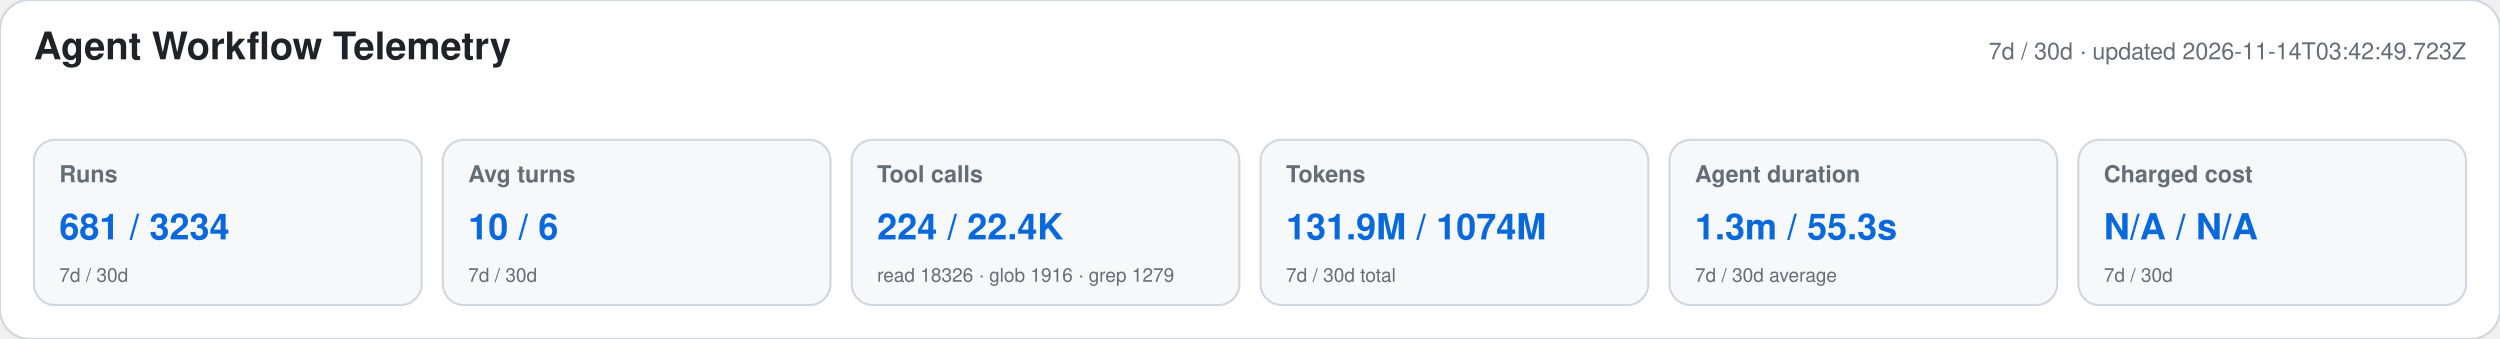
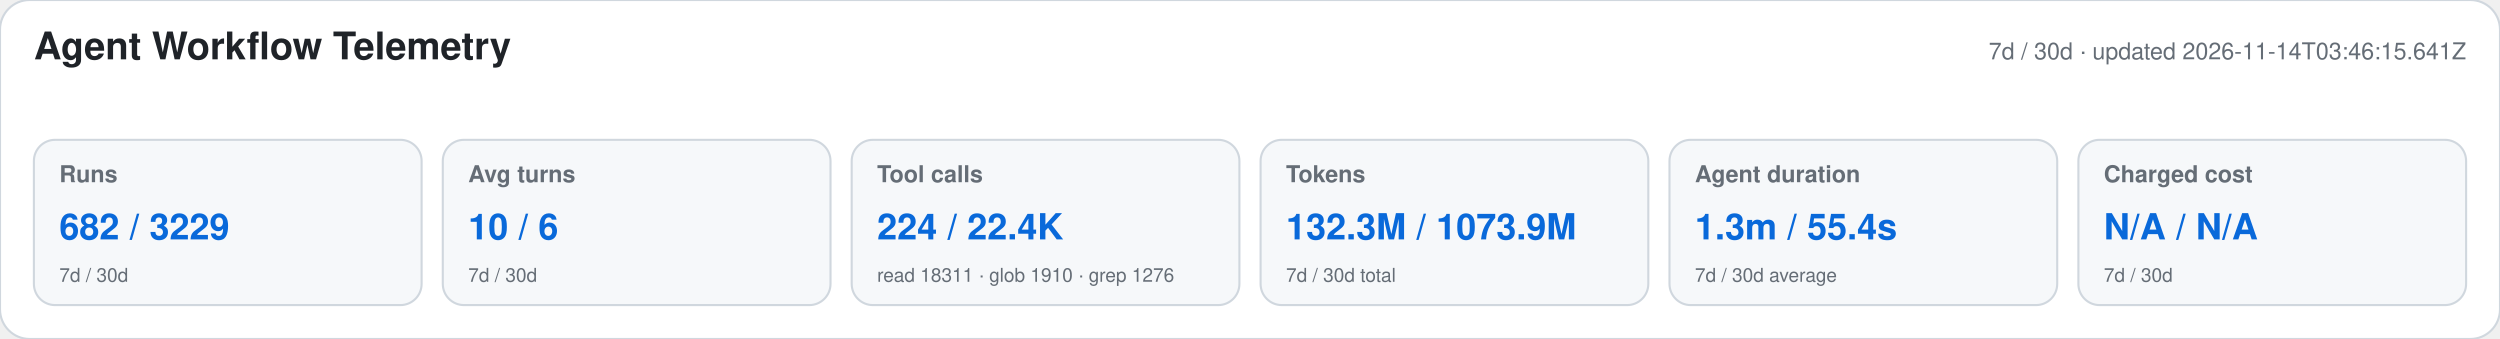
<svg xmlns="http://www.w3.org/2000/svg" width="1180" height="160" viewBox="0 0 1180 160" role="img" aria-labelledby="title desc">
  <style>text{font-family:-apple-system,BlinkMacSystemFont,"Segoe UI",Helvetica,Arial,sans-serif}.heading{font-size:18px;font-weight:650;fill:#1f2328}.meta,.label,.secondary{fill:#656d76}.meta,.label{font-size:11px}.label{font-weight:600}.primary{font-size:17px;font-weight:700;fill:#0969da}.secondary{font-size:9px}</style>
  <rect width="1180" height="160" rx="14" fill="#ffffff" stroke="#d0d7de" />
  <text x="16" y="28" class="heading">Agent Workflow Telemetry</text>
-   <text x="1164" y="28" text-anchor="end" class="meta">7d / 30d · updated 2026-11-14T03:42:49.723Z</text>
+   <text x="1164" y="28" text-anchor="end" class="meta">7d / 30d · updated 2026-11-14T03:46:15.641Z</text>
  <g>
    <rect x="16" y="66" width="183" height="78" rx="10" fill="#f6f8fa" stroke="#d0d7de" />
    <text x="28" y="86" class="label">Runs</text>
-     <text x="28" y="113" class="primary">681 / 3234</text>
+     <text x="28" y="113" class="primary">682 / 3229</text>
    <text x="28" y="133" class="secondary">7d / 30d</text>
  </g>
  <g>
    <rect x="209" y="66" width="183" height="78" rx="10" fill="#f6f8fa" stroke="#d0d7de" />
    <text x="221" y="86" class="label">Avg turns</text>
    <text x="221" y="113" class="primary">10 / 6</text>
    <text x="221" y="133" class="secondary">7d / 30d</text>
  </g>
  <g>
    <rect x="402" y="66" width="183" height="78" rx="10" fill="#f6f8fa" stroke="#d0d7de" />
    <text x="414" y="86" class="label">Tool calls</text>
    <text x="414" y="113" class="primary">224 / 22.4K</text>
-     <text x="414" y="133" class="secondary">read 18326 · glob 1916 · grep 1279</text>
+     <text x="414" y="133" class="secondary">read 18311 · glob 1910 · grep 1276</text>
  </g>
  <g>
    <rect x="595" y="66" width="183" height="78" rx="10" fill="#f6f8fa" stroke="#d0d7de" />
    <text x="607" y="86" class="label">Tokens</text>
-     <text x="607" y="113" class="primary">131.9M / 1074M</text>
+     <text x="607" y="113" class="primary">132.3M / 1073.9M</text>
    <text x="607" y="133" class="secondary">7d / 30d total</text>
  </g>
  <g>
    <rect x="788" y="66" width="183" height="78" rx="10" fill="#f6f8fa" stroke="#d0d7de" />
    <text x="800" y="86" class="label">Agent duration</text>
-     <text x="800" y="113" class="primary">1.3m / 55.3s</text>
+     <text x="800" y="113" class="primary">1.3m / 55.4s</text>
    <text x="800" y="133" class="secondary">7d / 30d average</text>
  </g>
  <g>
    <rect x="981" y="66" width="183" height="78" rx="10" fill="#f6f8fa" stroke="#d0d7de" />
    <text x="993" y="86" class="label">Charged cost</text>
    <text x="993" y="113" class="primary">N/A / N/A</text>
    <text x="993" y="133" class="secondary">7d / 30d</text>
  </g>
</svg>
